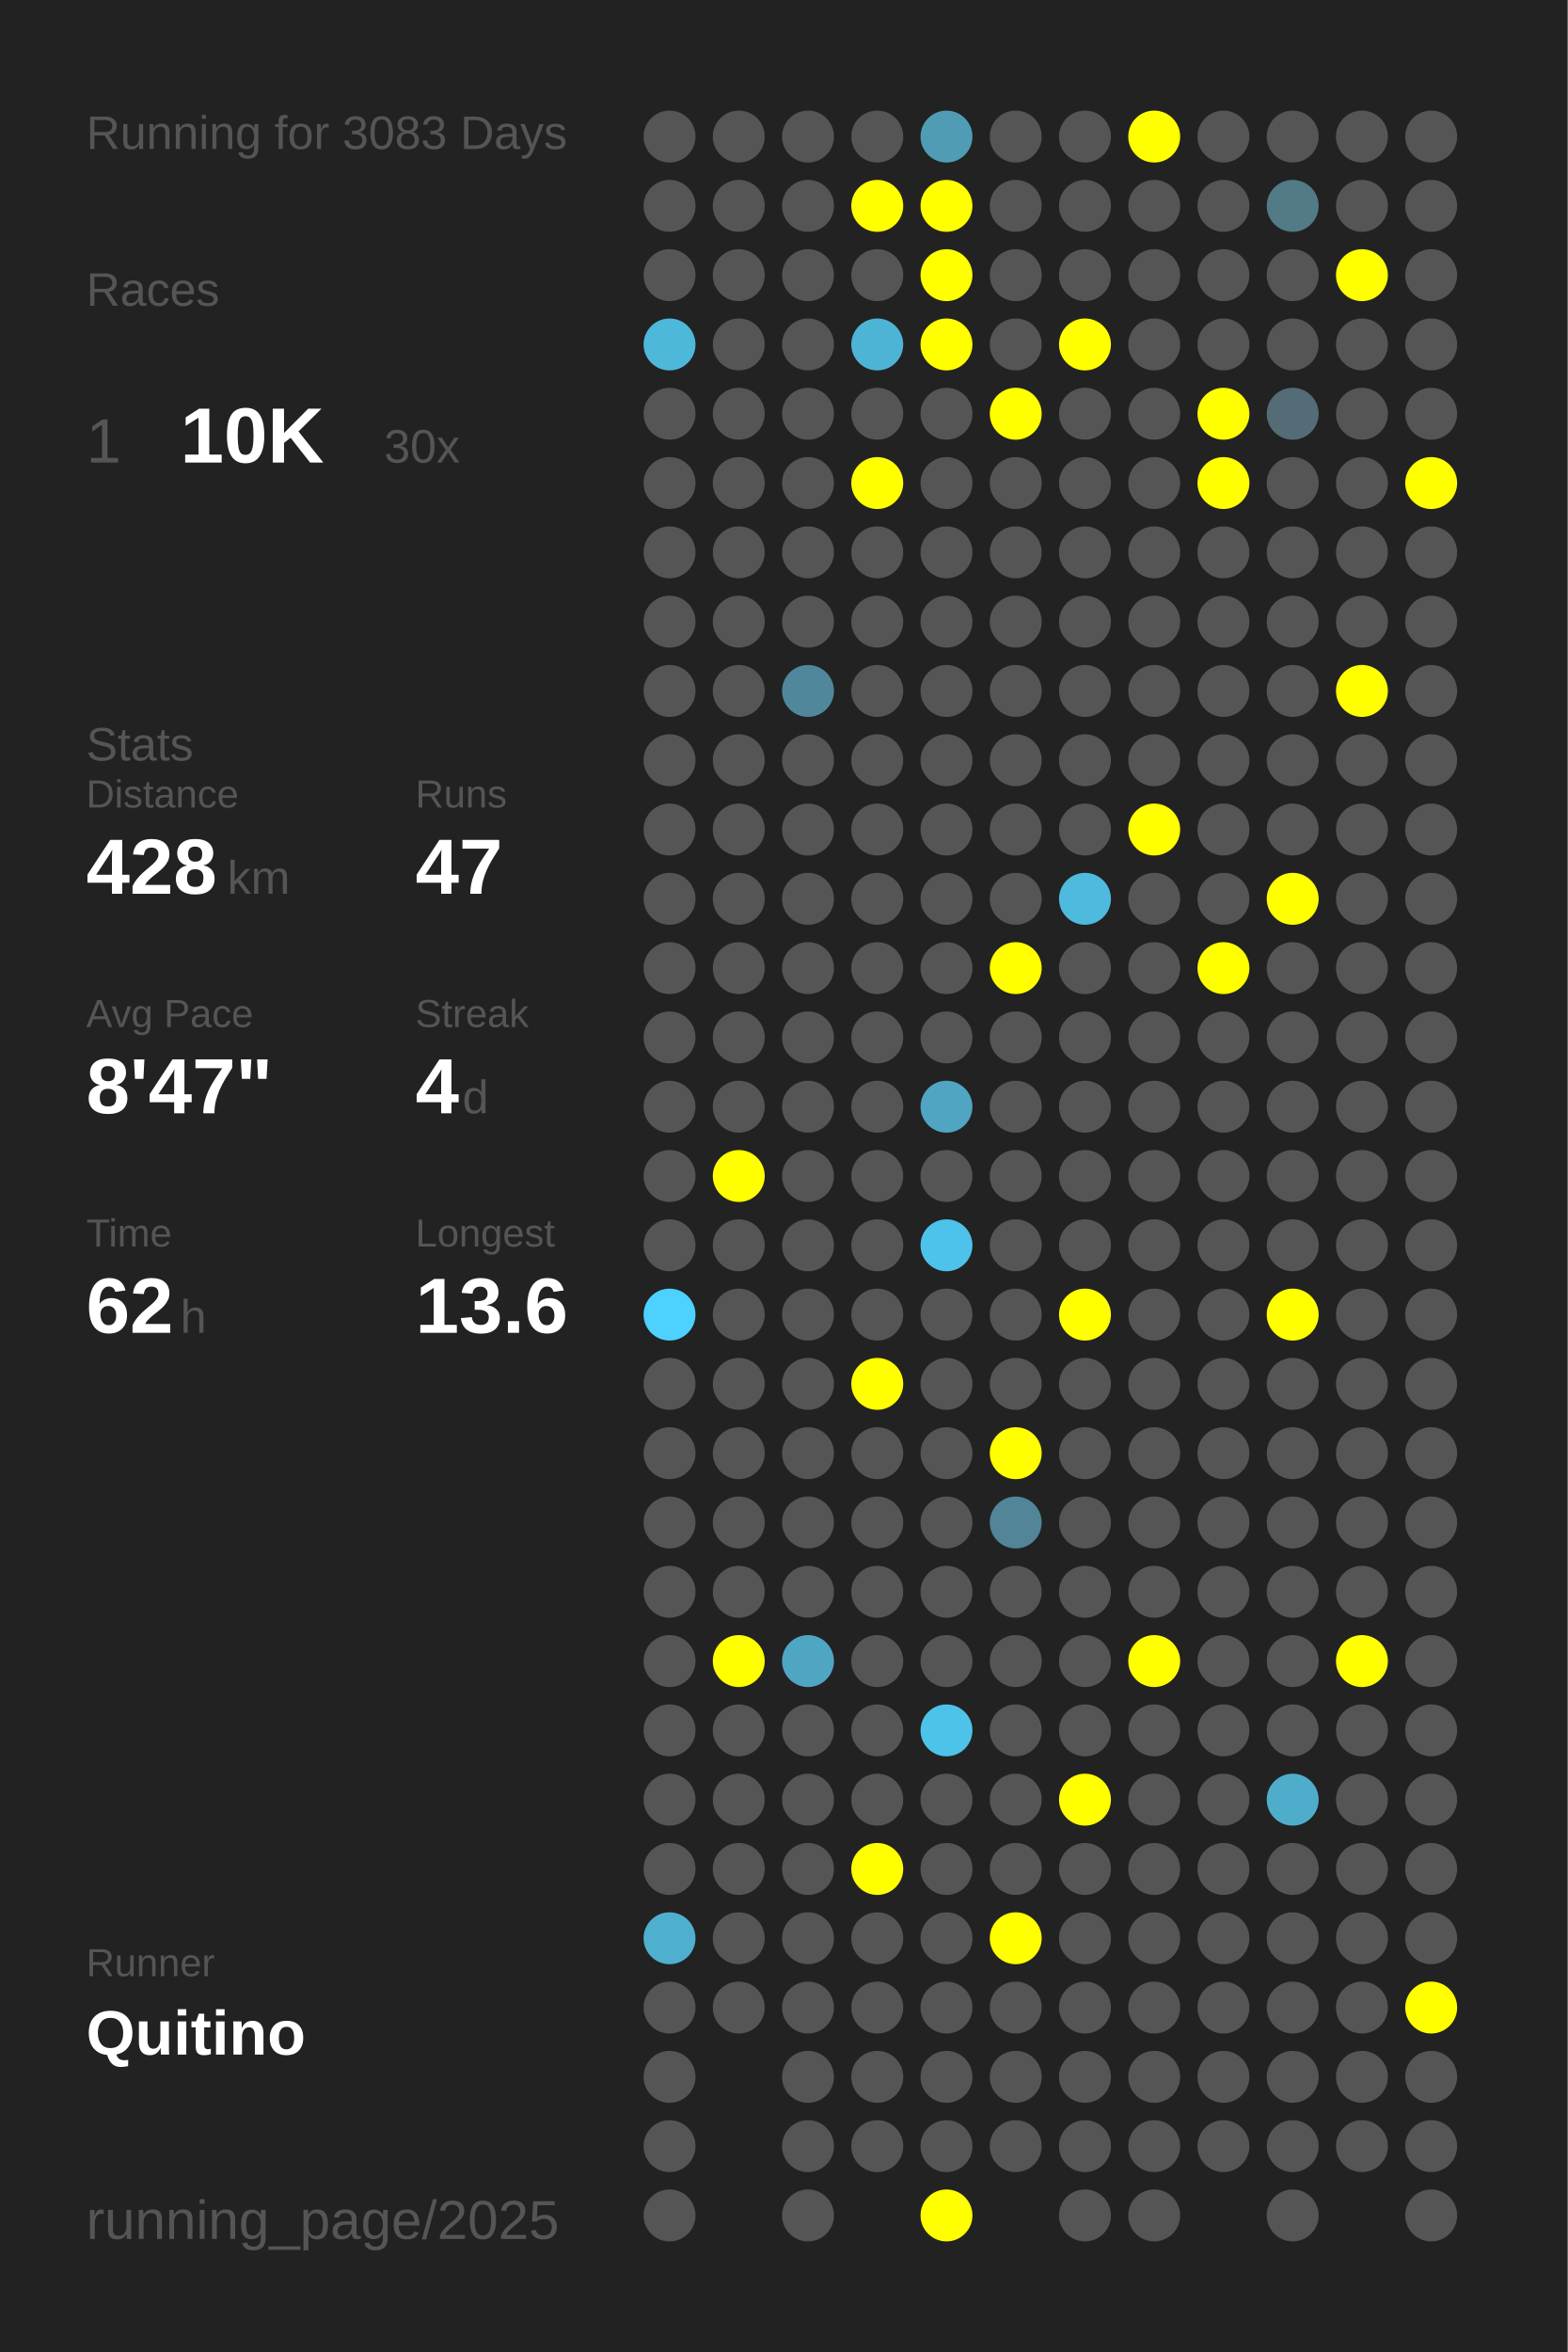
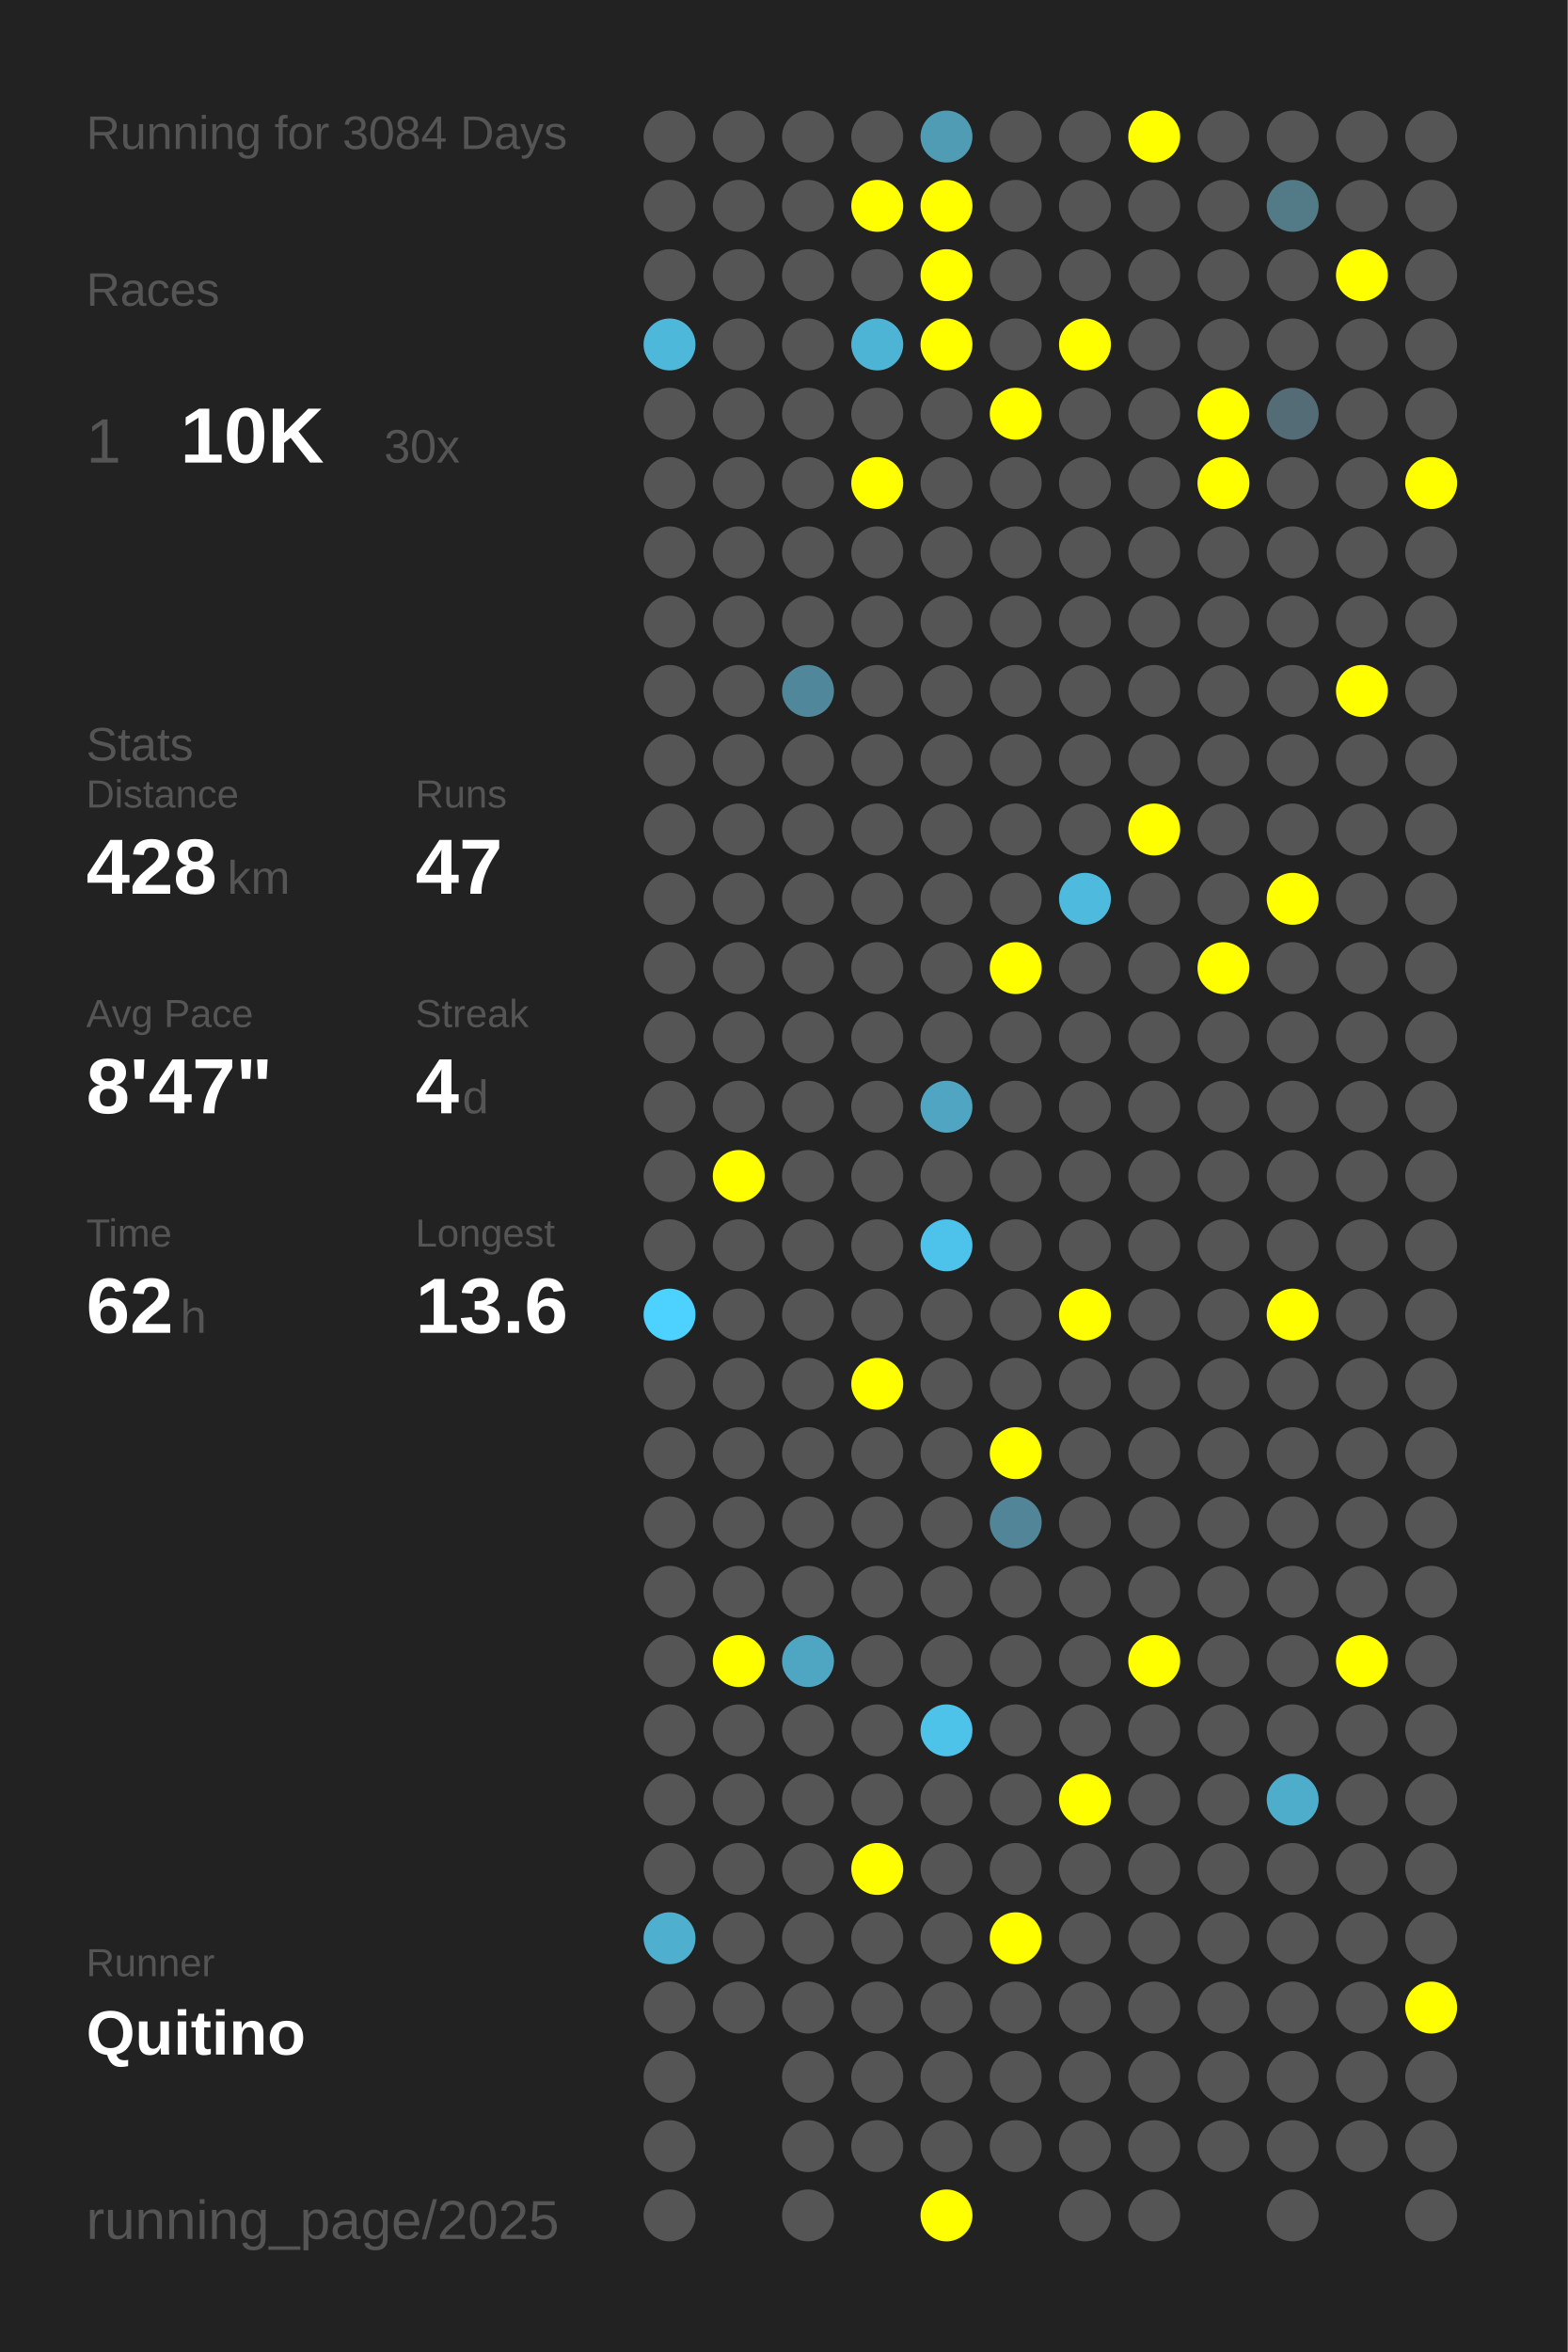
<svg xmlns="http://www.w3.org/2000/svg" baseProfile="full" height="300mm" version="1.1" viewBox="0,0,200,300" width="200mm">
  <defs />
  <rect fill="#222222" height="300" width="200" x="0" y="0" />
-   <text fill="#555555" style="font-size:6px; font-family:Arial;" x="11" y="19">Running for 3083 Days</text>
+   <text fill="#555555" style="font-size:6px; font-family:Arial;" x="11" y="19">Running for 3084 Days</text>
  <text fill="#555555" style="font-size:6px; font-family:Arial;" x="11" y="39">Races</text>
  <text fill="#555555" style="font-size:8px; font-family:Arial;" x="11" y="59">1</text>
  <text fill="#FFFFFF" style="font-size:10px; font-family:Arial; font-weight:bold;" x="23" y="59">10K</text>
  <text fill="#555555" style="font-size:6px; font-family:Arial;" x="49" y="59">30x</text>
  <text fill="#555555" style="font-size:6px; font-family:Arial;" x="11" y="97">Stats</text>
  <text fill="#555555" style="font-size:5px; font-family:Arial;" x="11" y="103">Distance</text>
  <text fill="#FFFFFF" style="font-size:10px; font-family:Arial; font-weight:bold;" x="11" y="114">428</text>
  <text fill="#555555" style="font-size:6px; font-family:Arial;" x="29" y="114">km</text>
  <text fill="#555555" style="font-size:5px; font-family:Arial;" x="53" y="103">Runs</text>
  <text fill="#FFFFFF" style="font-size:10px; font-family:Arial; font-weight:bold;" x="53" y="114">47</text>
  <text fill="#555555" style="font-size:5px; font-family:Arial;" x="11" y="131">Avg Pace</text>
  <text fill="#FFFFFF" style="font-size:10px; font-family:Arial; font-weight:bold;" x="11" y="142">8'47"</text>
  <text fill="#555555" style="font-size:5px; font-family:Arial;" x="53" y="131">Streak</text>
  <text fill="#FFFFFF" style="font-size:10px; font-family:Arial; font-weight:bold;" x="53" y="142">4</text>
  <text fill="#555555" style="font-size:6px; font-family:Arial;" x="59" y="142">d</text>
  <text fill="#555555" style="font-size:5px; font-family:Arial;" x="11" y="159">Time</text>
  <text fill="#FFFFFF" style="font-size:10px; font-family:Arial; font-weight:bold;" x="11" y="170">62</text>
  <text fill="#555555" style="font-size:6px; font-family:Arial;" x="23" y="170">h</text>
  <text fill="#555555" style="font-size:5px; font-family:Arial;" x="53" y="159">Longest</text>
  <text fill="#FFFFFF" style="font-size:10px; font-family:Arial; font-weight:bold;" x="53" y="170">13.6</text>
  <text fill="#555555" style="font-size:5px; font-family:Arial;" x="11" y="252.065">Runner</text>
  <text fill="#FFFFFF" style="font-size:8px; font-family:Arial; font-weight:bold;" x="11" y="262.065">Quitino</text>
  <text fill="#555555" style="font-size:7px; font-family:Arial;" x="11" y="285.581">running_page/2025</text>
  <circle cx="85.417" cy="17.419" fill="#555555" r="3.312" />
  <circle cx="85.417" cy="26.258" fill="#555555" r="3.312" />
  <circle cx="85.417" cy="35.097" fill="#555555" r="3.312" />
  <circle cx="85.417" cy="43.935" fill="#4eb8db" r="3.312" />
  <circle cx="85.417" cy="52.774" fill="#555555" r="3.312" />
  <circle cx="85.417" cy="61.613" fill="#555555" r="3.312" />
  <circle cx="85.417" cy="70.452" fill="#555555" r="3.312" />
  <circle cx="85.417" cy="79.29" fill="#555555" r="3.312" />
  <circle cx="85.417" cy="88.129" fill="#555555" r="3.312" />
  <circle cx="85.417" cy="96.968" fill="#555555" r="3.312" />
  <circle cx="85.417" cy="105.806" fill="#555555" r="3.312" />
  <circle cx="85.417" cy="114.645" fill="#555555" r="3.312" />
  <circle cx="85.417" cy="123.484" fill="#555555" r="3.312" />
  <circle cx="85.417" cy="132.323" fill="#555555" r="3.312" />
  <circle cx="85.417" cy="141.161" fill="#555555" r="3.312" />
  <circle cx="85.417" cy="150" fill="#555555" r="3.312" />
  <circle cx="85.417" cy="158.839" fill="#555555" r="3.312" />
  <circle cx="85.417" cy="167.677" fill="#4dd1fe" r="3.312" />
  <circle cx="85.417" cy="176.516" fill="#555555" r="3.312" />
  <circle cx="85.417" cy="185.355" fill="#555555" r="3.312" />
  <circle cx="85.417" cy="194.194" fill="#555555" r="3.312" />
  <circle cx="85.417" cy="203.032" fill="#555555" r="3.312" />
  <circle cx="85.417" cy="211.871" fill="#555555" r="3.312" />
  <circle cx="85.417" cy="220.71" fill="#555555" r="3.312" />
  <circle cx="85.417" cy="229.548" fill="#555555" r="3.312" />
  <circle cx="85.417" cy="238.387" fill="#555555" r="3.312" />
  <circle cx="85.417" cy="247.226" fill="#4fafcf" r="3.312" />
  <circle cx="85.417" cy="256.065" fill="#555555" r="3.312" />
  <circle cx="85.417" cy="264.903" fill="#555555" r="3.312" />
  <circle cx="85.417" cy="273.742" fill="#555555" r="3.312" />
  <circle cx="85.417" cy="282.581" fill="#555555" r="3.312" />
  <circle cx="94.25" cy="17.419" fill="#555555" r="3.312" />
  <circle cx="94.25" cy="26.258" fill="#555555" r="3.312" />
  <circle cx="94.25" cy="35.097" fill="#555555" r="3.312" />
  <circle cx="94.25" cy="43.935" fill="#555555" r="3.312" />
  <circle cx="94.25" cy="52.774" fill="#555555" r="3.312" />
  <circle cx="94.25" cy="61.613" fill="#555555" r="3.312" />
  <circle cx="94.25" cy="70.452" fill="#555555" r="3.312" />
  <circle cx="94.25" cy="79.29" fill="#555555" r="3.312" />
  <circle cx="94.25" cy="88.129" fill="#555555" r="3.312" />
  <circle cx="94.25" cy="96.968" fill="#555555" r="3.312" />
  <circle cx="94.25" cy="105.806" fill="#555555" r="3.312" />
  <circle cx="94.25" cy="114.645" fill="#555555" r="3.312" />
  <circle cx="94.25" cy="123.484" fill="#555555" r="3.312" />
  <circle cx="94.25" cy="132.323" fill="#555555" r="3.312" />
  <circle cx="94.25" cy="141.161" fill="#555555" r="3.312" />
  <circle cx="94.25" cy="150" fill="#FFFF00" r="3.312" />
  <circle cx="94.25" cy="158.839" fill="#555555" r="3.312" />
  <circle cx="94.25" cy="167.677" fill="#555555" r="3.312" />
  <circle cx="94.25" cy="176.516" fill="#555555" r="3.312" />
  <circle cx="94.25" cy="185.355" fill="#555555" r="3.312" />
  <circle cx="94.25" cy="194.194" fill="#555555" r="3.312" />
  <circle cx="94.25" cy="203.032" fill="#555555" r="3.312" />
  <circle cx="94.25" cy="211.871" fill="#FFFF00" r="3.312" />
  <circle cx="94.25" cy="220.71" fill="#555555" r="3.312" />
  <circle cx="94.25" cy="229.548" fill="#555555" r="3.312" />
  <circle cx="94.25" cy="238.387" fill="#555555" r="3.312" />
  <circle cx="94.25" cy="247.226" fill="#555555" r="3.312" />
  <circle cx="94.25" cy="256.065" fill="#555555" r="3.312" />
  <circle cx="103.083" cy="17.419" fill="#555555" r="3.312" />
  <circle cx="103.083" cy="26.258" fill="#555555" r="3.312" />
  <circle cx="103.083" cy="35.097" fill="#555555" r="3.312" />
  <circle cx="103.083" cy="43.935" fill="#555555" r="3.312" />
  <circle cx="103.083" cy="52.774" fill="#555555" r="3.312" />
  <circle cx="103.083" cy="61.613" fill="#555555" r="3.312" />
  <circle cx="103.083" cy="70.452" fill="#555555" r="3.312" />
  <circle cx="103.083" cy="79.29" fill="#555555" r="3.312" />
  <circle cx="103.083" cy="88.129" fill="#51879a" r="3.312" />
  <circle cx="103.083" cy="96.968" fill="#555555" r="3.312" />
  <circle cx="103.083" cy="105.806" fill="#555555" r="3.312" />
  <circle cx="103.083" cy="114.645" fill="#555555" r="3.312" />
  <circle cx="103.083" cy="123.484" fill="#555555" r="3.312" />
  <circle cx="103.083" cy="132.323" fill="#555555" r="3.312" />
  <circle cx="103.083" cy="141.161" fill="#555555" r="3.312" />
  <circle cx="103.083" cy="150" fill="#555555" r="3.312" />
  <circle cx="103.083" cy="158.839" fill="#555555" r="3.312" />
  <circle cx="103.083" cy="167.677" fill="#555555" r="3.312" />
  <circle cx="103.083" cy="176.516" fill="#555555" r="3.312" />
  <circle cx="103.083" cy="185.355" fill="#555555" r="3.312" />
  <circle cx="103.083" cy="194.194" fill="#555555" r="3.312" />
  <circle cx="103.083" cy="203.032" fill="#555555" r="3.312" />
  <circle cx="103.083" cy="211.871" fill="#4fa6c3" r="3.312" />
  <circle cx="103.083" cy="220.71" fill="#555555" r="3.312" />
  <circle cx="103.083" cy="229.548" fill="#555555" r="3.312" />
  <circle cx="103.083" cy="238.387" fill="#555555" r="3.312" />
  <circle cx="103.083" cy="247.226" fill="#555555" r="3.312" />
  <circle cx="103.083" cy="256.065" fill="#555555" r="3.312" />
  <circle cx="103.083" cy="264.903" fill="#555555" r="3.312" />
  <circle cx="103.083" cy="273.742" fill="#555555" r="3.312" />
  <circle cx="103.083" cy="282.581" fill="#555555" r="3.312" />
  <circle cx="111.917" cy="17.419" fill="#555555" r="3.312" />
  <circle cx="111.917" cy="26.258" fill="#FFFF00" r="3.312" />
  <circle cx="111.917" cy="35.097" fill="#555555" r="3.312" />
  <circle cx="111.917" cy="43.935" fill="#4eb4d6" r="3.312" />
  <circle cx="111.917" cy="52.774" fill="#555555" r="3.312" />
  <circle cx="111.917" cy="61.613" fill="#FFFF00" r="3.312" />
  <circle cx="111.917" cy="70.452" fill="#555555" r="3.312" />
  <circle cx="111.917" cy="79.29" fill="#555555" r="3.312" />
  <circle cx="111.917" cy="88.129" fill="#555555" r="3.312" />
  <circle cx="111.917" cy="96.968" fill="#555555" r="3.312" />
  <circle cx="111.917" cy="105.806" fill="#555555" r="3.312" />
  <circle cx="111.917" cy="114.645" fill="#555555" r="3.312" />
  <circle cx="111.917" cy="123.484" fill="#555555" r="3.312" />
  <circle cx="111.917" cy="132.323" fill="#555555" r="3.312" />
  <circle cx="111.917" cy="141.161" fill="#555555" r="3.312" />
  <circle cx="111.917" cy="150" fill="#555555" r="3.312" />
  <circle cx="111.917" cy="158.839" fill="#555555" r="3.312" />
  <circle cx="111.917" cy="167.677" fill="#555555" r="3.312" />
  <circle cx="111.917" cy="176.516" fill="#FFFF00" r="3.312" />
  <circle cx="111.917" cy="185.355" fill="#555555" r="3.312" />
  <circle cx="111.917" cy="194.194" fill="#555555" r="3.312" />
  <circle cx="111.917" cy="203.032" fill="#555555" r="3.312" />
  <circle cx="111.917" cy="211.871" fill="#555555" r="3.312" />
  <circle cx="111.917" cy="220.71" fill="#555555" r="3.312" />
  <circle cx="111.917" cy="229.548" fill="#555555" r="3.312" />
  <circle cx="111.917" cy="238.387" fill="#FFFF00" r="3.312" />
  <circle cx="111.917" cy="247.226" fill="#555555" r="3.312" />
  <circle cx="111.917" cy="256.065" fill="#555555" r="3.312" />
  <circle cx="111.917" cy="264.903" fill="#555555" r="3.312" />
  <circle cx="111.917" cy="273.742" fill="#555555" r="3.312" />
  <circle cx="120.75" cy="17.419" fill="#509cb5" r="3.312" />
  <circle cx="120.75" cy="26.258" fill="#FFFF00" r="3.312" />
  <circle cx="120.75" cy="35.097" fill="#FFFF00" r="3.312" />
  <circle cx="120.75" cy="43.935" fill="#FFFF00" r="3.312" />
  <circle cx="120.75" cy="52.774" fill="#555555" r="3.312" />
  <circle cx="120.75" cy="61.613" fill="#555555" r="3.312" />
  <circle cx="120.75" cy="70.452" fill="#555555" r="3.312" />
  <circle cx="120.75" cy="79.29" fill="#555555" r="3.312" />
  <circle cx="120.75" cy="88.129" fill="#555555" r="3.312" />
  <circle cx="120.75" cy="96.968" fill="#555555" r="3.312" />
  <circle cx="120.75" cy="105.806" fill="#555555" r="3.312" />
  <circle cx="120.75" cy="114.645" fill="#555555" r="3.312" />
  <circle cx="120.75" cy="123.484" fill="#555555" r="3.312" />
  <circle cx="120.75" cy="132.323" fill="#555555" r="3.312" />
  <circle cx="120.75" cy="141.161" fill="#4fa5c2" r="3.312" />
  <circle cx="120.75" cy="150" fill="#555555" r="3.312" />
  <circle cx="120.75" cy="158.839" fill="#4dc2ea" r="3.312" />
  <circle cx="120.75" cy="167.677" fill="#555555" r="3.312" />
  <circle cx="120.75" cy="176.516" fill="#555555" r="3.312" />
  <circle cx="120.75" cy="185.355" fill="#555555" r="3.312" />
  <circle cx="120.75" cy="194.194" fill="#555555" r="3.312" />
  <circle cx="120.75" cy="203.032" fill="#555555" r="3.312" />
  <circle cx="120.75" cy="211.871" fill="#555555" r="3.312" />
  <circle cx="120.75" cy="220.71" fill="#4dc3ea" r="3.312" />
  <circle cx="120.75" cy="229.548" fill="#555555" r="3.312" />
  <circle cx="120.75" cy="238.387" fill="#555555" r="3.312" />
  <circle cx="120.75" cy="247.226" fill="#555555" r="3.312" />
  <circle cx="120.75" cy="256.065" fill="#555555" r="3.312" />
  <circle cx="120.75" cy="264.903" fill="#555555" r="3.312" />
  <circle cx="120.75" cy="273.742" fill="#555555" r="3.312" />
  <circle cx="120.75" cy="282.581" fill="#FFFF00" r="3.312" />
  <circle cx="129.583" cy="17.419" fill="#555555" r="3.312" />
  <circle cx="129.583" cy="26.258" fill="#555555" r="3.312" />
  <circle cx="129.583" cy="35.097" fill="#555555" r="3.312" />
  <circle cx="129.583" cy="43.935" fill="#555555" r="3.312" />
  <circle cx="129.583" cy="52.774" fill="#FFFF00" r="3.312" />
  <circle cx="129.583" cy="61.613" fill="#555555" r="3.312" />
  <circle cx="129.583" cy="70.452" fill="#555555" r="3.312" />
  <circle cx="129.583" cy="79.29" fill="#555555" r="3.312" />
  <circle cx="129.583" cy="88.129" fill="#555555" r="3.312" />
  <circle cx="129.583" cy="96.968" fill="#555555" r="3.312" />
  <circle cx="129.583" cy="105.806" fill="#555555" r="3.312" />
  <circle cx="129.583" cy="114.645" fill="#555555" r="3.312" />
  <circle cx="129.583" cy="123.484" fill="#FFFF00" r="3.312" />
  <circle cx="129.583" cy="132.323" fill="#555555" r="3.312" />
  <circle cx="129.583" cy="141.161" fill="#555555" r="3.312" />
  <circle cx="129.583" cy="150" fill="#555555" r="3.312" />
  <circle cx="129.583" cy="158.839" fill="#555555" r="3.312" />
  <circle cx="129.583" cy="167.677" fill="#555555" r="3.312" />
  <circle cx="129.583" cy="176.516" fill="#555555" r="3.312" />
  <circle cx="129.583" cy="185.355" fill="#FFFF00" r="3.312" />
  <circle cx="129.583" cy="194.194" fill="#518597" r="3.312" />
  <circle cx="129.583" cy="203.032" fill="#555555" r="3.312" />
  <circle cx="129.583" cy="211.871" fill="#555555" r="3.312" />
  <circle cx="129.583" cy="220.71" fill="#555555" r="3.312" />
  <circle cx="129.583" cy="229.548" fill="#555555" r="3.312" />
  <circle cx="129.583" cy="238.387" fill="#555555" r="3.312" />
  <circle cx="129.583" cy="247.226" fill="#FFFF00" r="3.312" />
  <circle cx="129.583" cy="256.065" fill="#555555" r="3.312" />
  <circle cx="129.583" cy="264.903" fill="#555555" r="3.312" />
  <circle cx="129.583" cy="273.742" fill="#555555" r="3.312" />
  <circle cx="138.417" cy="17.419" fill="#555555" r="3.312" />
  <circle cx="138.417" cy="26.258" fill="#555555" r="3.312" />
  <circle cx="138.417" cy="35.097" fill="#555555" r="3.312" />
  <circle cx="138.417" cy="43.935" fill="#FFFF00" r="3.312" />
  <circle cx="138.417" cy="52.774" fill="#555555" r="3.312" />
  <circle cx="138.417" cy="61.613" fill="#555555" r="3.312" />
  <circle cx="138.417" cy="70.452" fill="#555555" r="3.312" />
  <circle cx="138.417" cy="79.29" fill="#555555" r="3.312" />
  <circle cx="138.417" cy="88.129" fill="#555555" r="3.312" />
  <circle cx="138.417" cy="96.968" fill="#555555" r="3.312" />
  <circle cx="138.417" cy="105.806" fill="#555555" r="3.312" />
  <circle cx="138.417" cy="114.645" fill="#4ebade" r="3.312" />
  <circle cx="138.417" cy="123.484" fill="#555555" r="3.312" />
  <circle cx="138.417" cy="132.323" fill="#555555" r="3.312" />
  <circle cx="138.417" cy="141.161" fill="#555555" r="3.312" />
  <circle cx="138.417" cy="150" fill="#555555" r="3.312" />
  <circle cx="138.417" cy="158.839" fill="#555555" r="3.312" />
  <circle cx="138.417" cy="167.677" fill="#FFFF00" r="3.312" />
  <circle cx="138.417" cy="176.516" fill="#555555" r="3.312" />
  <circle cx="138.417" cy="185.355" fill="#555555" r="3.312" />
  <circle cx="138.417" cy="194.194" fill="#555555" r="3.312" />
  <circle cx="138.417" cy="203.032" fill="#555555" r="3.312" />
  <circle cx="138.417" cy="211.871" fill="#555555" r="3.312" />
  <circle cx="138.417" cy="220.71" fill="#555555" r="3.312" />
  <circle cx="138.417" cy="229.548" fill="#FFFF00" r="3.312" />
  <circle cx="138.417" cy="238.387" fill="#555555" r="3.312" />
  <circle cx="138.417" cy="247.226" fill="#555555" r="3.312" />
  <circle cx="138.417" cy="256.065" fill="#555555" r="3.312" />
  <circle cx="138.417" cy="264.903" fill="#555555" r="3.312" />
  <circle cx="138.417" cy="273.742" fill="#555555" r="3.312" />
  <circle cx="138.417" cy="282.581" fill="#555555" r="3.312" />
  <circle cx="147.25" cy="17.419" fill="#FFFF00" r="3.312" />
  <circle cx="147.25" cy="26.258" fill="#555555" r="3.312" />
  <circle cx="147.25" cy="35.097" fill="#555555" r="3.312" />
  <circle cx="147.25" cy="43.935" fill="#555555" r="3.312" />
  <circle cx="147.25" cy="52.774" fill="#555555" r="3.312" />
  <circle cx="147.25" cy="61.613" fill="#555555" r="3.312" />
  <circle cx="147.25" cy="70.452" fill="#555555" r="3.312" />
  <circle cx="147.25" cy="79.29" fill="#555555" r="3.312" />
  <circle cx="147.25" cy="88.129" fill="#555555" r="3.312" />
  <circle cx="147.25" cy="96.968" fill="#555555" r="3.312" />
  <circle cx="147.25" cy="105.806" fill="#FFFF00" r="3.312" />
  <circle cx="147.25" cy="114.645" fill="#555555" r="3.312" />
  <circle cx="147.25" cy="123.484" fill="#555555" r="3.312" />
  <circle cx="147.25" cy="132.323" fill="#555555" r="3.312" />
  <circle cx="147.25" cy="141.161" fill="#555555" r="3.312" />
  <circle cx="147.25" cy="150" fill="#555555" r="3.312" />
  <circle cx="147.25" cy="158.839" fill="#555555" r="3.312" />
  <circle cx="147.25" cy="167.677" fill="#555555" r="3.312" />
  <circle cx="147.25" cy="176.516" fill="#555555" r="3.312" />
  <circle cx="147.25" cy="185.355" fill="#555555" r="3.312" />
  <circle cx="147.25" cy="194.194" fill="#555555" r="3.312" />
  <circle cx="147.25" cy="203.032" fill="#555555" r="3.312" />
  <circle cx="147.25" cy="211.871" fill="#FFFF00" r="3.312" />
  <circle cx="147.25" cy="220.71" fill="#555555" r="3.312" />
  <circle cx="147.25" cy="229.548" fill="#555555" r="3.312" />
  <circle cx="147.25" cy="238.387" fill="#555555" r="3.312" />
  <circle cx="147.25" cy="247.226" fill="#555555" r="3.312" />
  <circle cx="147.25" cy="256.065" fill="#555555" r="3.312" />
  <circle cx="147.25" cy="264.903" fill="#555555" r="3.312" />
  <circle cx="147.25" cy="273.742" fill="#555555" r="3.312" />
  <circle cx="147.25" cy="282.581" fill="#555555" r="3.312" />
  <circle cx="156.083" cy="17.419" fill="#555555" r="3.312" />
  <circle cx="156.083" cy="26.258" fill="#555555" r="3.312" />
  <circle cx="156.083" cy="35.097" fill="#555555" r="3.312" />
  <circle cx="156.083" cy="43.935" fill="#555555" r="3.312" />
  <circle cx="156.083" cy="52.774" fill="#FFFF00" r="3.312" />
  <circle cx="156.083" cy="61.613" fill="#FFFF00" r="3.312" />
  <circle cx="156.083" cy="70.452" fill="#555555" r="3.312" />
  <circle cx="156.083" cy="79.29" fill="#555555" r="3.312" />
  <circle cx="156.083" cy="88.129" fill="#555555" r="3.312" />
  <circle cx="156.083" cy="96.968" fill="#555555" r="3.312" />
  <circle cx="156.083" cy="105.806" fill="#555555" r="3.312" />
  <circle cx="156.083" cy="114.645" fill="#555555" r="3.312" />
  <circle cx="156.083" cy="123.484" fill="#FFFF00" r="3.312" />
  <circle cx="156.083" cy="132.323" fill="#555555" r="3.312" />
  <circle cx="156.083" cy="141.161" fill="#555555" r="3.312" />
  <circle cx="156.083" cy="150" fill="#555555" r="3.312" />
  <circle cx="156.083" cy="158.839" fill="#555555" r="3.312" />
  <circle cx="156.083" cy="167.677" fill="#555555" r="3.312" />
  <circle cx="156.083" cy="176.516" fill="#555555" r="3.312" />
  <circle cx="156.083" cy="185.355" fill="#555555" r="3.312" />
  <circle cx="156.083" cy="194.194" fill="#555555" r="3.312" />
  <circle cx="156.083" cy="203.032" fill="#555555" r="3.312" />
  <circle cx="156.083" cy="211.871" fill="#555555" r="3.312" />
  <circle cx="156.083" cy="220.71" fill="#555555" r="3.312" />
  <circle cx="156.083" cy="229.548" fill="#555555" r="3.312" />
  <circle cx="156.083" cy="238.387" fill="#555555" r="3.312" />
  <circle cx="156.083" cy="247.226" fill="#555555" r="3.312" />
  <circle cx="156.083" cy="256.065" fill="#555555" r="3.312" />
  <circle cx="156.083" cy="264.903" fill="#555555" r="3.312" />
  <circle cx="156.083" cy="273.742" fill="#555555" r="3.312" />
  <circle cx="164.917" cy="17.419" fill="#555555" r="3.312" />
  <circle cx="164.917" cy="26.258" fill="#527a87" r="3.312" />
  <circle cx="164.917" cy="35.097" fill="#555555" r="3.312" />
  <circle cx="164.917" cy="43.935" fill="#555555" r="3.312" />
  <circle cx="164.917" cy="52.774" fill="#536c75" r="3.312" />
  <circle cx="164.917" cy="61.613" fill="#555555" r="3.312" />
  <circle cx="164.917" cy="70.452" fill="#555555" r="3.312" />
  <circle cx="164.917" cy="79.29" fill="#555555" r="3.312" />
  <circle cx="164.917" cy="88.129" fill="#555555" r="3.312" />
  <circle cx="164.917" cy="96.968" fill="#555555" r="3.312" />
  <circle cx="164.917" cy="105.806" fill="#555555" r="3.312" />
  <circle cx="164.917" cy="114.645" fill="#FFFF00" r="3.312" />
  <circle cx="164.917" cy="123.484" fill="#555555" r="3.312" />
  <circle cx="164.917" cy="132.323" fill="#555555" r="3.312" />
  <circle cx="164.917" cy="141.161" fill="#555555" r="3.312" />
  <circle cx="164.917" cy="150" fill="#555555" r="3.312" />
  <circle cx="164.917" cy="158.839" fill="#555555" r="3.312" />
  <circle cx="164.917" cy="167.677" fill="#FFFF00" r="3.312" />
  <circle cx="164.917" cy="176.516" fill="#555555" r="3.312" />
  <circle cx="164.917" cy="185.355" fill="#555555" r="3.312" />
  <circle cx="164.917" cy="194.194" fill="#555555" r="3.312" />
  <circle cx="164.917" cy="203.032" fill="#555555" r="3.312" />
  <circle cx="164.917" cy="211.871" fill="#555555" r="3.312" />
  <circle cx="164.917" cy="220.71" fill="#555555" r="3.312" />
  <circle cx="164.917" cy="229.548" fill="#4fadcc" r="3.312" />
  <circle cx="164.917" cy="238.387" fill="#555555" r="3.312" />
  <circle cx="164.917" cy="247.226" fill="#555555" r="3.312" />
  <circle cx="164.917" cy="256.065" fill="#555555" r="3.312" />
  <circle cx="164.917" cy="264.903" fill="#555555" r="3.312" />
  <circle cx="164.917" cy="273.742" fill="#555555" r="3.312" />
  <circle cx="164.917" cy="282.581" fill="#555555" r="3.312" />
  <circle cx="173.75" cy="17.419" fill="#555555" r="3.312" />
  <circle cx="173.75" cy="26.258" fill="#555555" r="3.312" />
  <circle cx="173.75" cy="35.097" fill="#FFFF00" r="3.312" />
  <circle cx="173.75" cy="43.935" fill="#555555" r="3.312" />
  <circle cx="173.75" cy="52.774" fill="#555555" r="3.312" />
  <circle cx="173.75" cy="61.613" fill="#555555" r="3.312" />
  <circle cx="173.75" cy="70.452" fill="#555555" r="3.312" />
  <circle cx="173.75" cy="79.29" fill="#555555" r="3.312" />
  <circle cx="173.75" cy="88.129" fill="#FFFF00" r="3.312" />
  <circle cx="173.75" cy="96.968" fill="#555555" r="3.312" />
  <circle cx="173.75" cy="105.806" fill="#555555" r="3.312" />
  <circle cx="173.75" cy="114.645" fill="#555555" r="3.312" />
  <circle cx="173.75" cy="123.484" fill="#555555" r="3.312" />
  <circle cx="173.75" cy="132.323" fill="#555555" r="3.312" />
  <circle cx="173.75" cy="141.161" fill="#555555" r="3.312" />
  <circle cx="173.75" cy="150" fill="#555555" r="3.312" />
  <circle cx="173.75" cy="158.839" fill="#555555" r="3.312" />
  <circle cx="173.75" cy="167.677" fill="#555555" r="3.312" />
  <circle cx="173.75" cy="176.516" fill="#555555" r="3.312" />
  <circle cx="173.75" cy="185.355" fill="#555555" r="3.312" />
  <circle cx="173.75" cy="194.194" fill="#555555" r="3.312" />
  <circle cx="173.75" cy="203.032" fill="#555555" r="3.312" />
  <circle cx="173.75" cy="211.871" fill="#FFFF00" r="3.312" />
  <circle cx="173.75" cy="220.71" fill="#555555" r="3.312" />
  <circle cx="173.75" cy="229.548" fill="#555555" r="3.312" />
  <circle cx="173.75" cy="238.387" fill="#555555" r="3.312" />
  <circle cx="173.75" cy="247.226" fill="#555555" r="3.312" />
  <circle cx="173.75" cy="256.065" fill="#555555" r="3.312" />
  <circle cx="173.75" cy="264.903" fill="#555555" r="3.312" />
  <circle cx="173.75" cy="273.742" fill="#555555" r="3.312" />
  <circle cx="182.583" cy="17.419" fill="#555555" r="3.312" />
  <circle cx="182.583" cy="26.258" fill="#555555" r="3.312" />
  <circle cx="182.583" cy="35.097" fill="#555555" r="3.312" />
  <circle cx="182.583" cy="43.935" fill="#555555" r="3.312" />
  <circle cx="182.583" cy="52.774" fill="#555555" r="3.312" />
  <circle cx="182.583" cy="61.613" fill="#FFFF00" r="3.312" />
  <circle cx="182.583" cy="70.452" fill="#555555" r="3.312" />
  <circle cx="182.583" cy="79.29" fill="#555555" r="3.312" />
  <circle cx="182.583" cy="88.129" fill="#555555" r="3.312" />
  <circle cx="182.583" cy="96.968" fill="#555555" r="3.312" />
  <circle cx="182.583" cy="105.806" fill="#555555" r="3.312" />
  <circle cx="182.583" cy="114.645" fill="#555555" r="3.312" />
  <circle cx="182.583" cy="123.484" fill="#555555" r="3.312" />
  <circle cx="182.583" cy="132.323" fill="#555555" r="3.312" />
  <circle cx="182.583" cy="141.161" fill="#555555" r="3.312" />
  <circle cx="182.583" cy="150" fill="#555555" r="3.312" />
  <circle cx="182.583" cy="158.839" fill="#555555" r="3.312" />
  <circle cx="182.583" cy="167.677" fill="#555555" r="3.312" />
  <circle cx="182.583" cy="176.516" fill="#555555" r="3.312" />
  <circle cx="182.583" cy="185.355" fill="#555555" r="3.312" />
  <circle cx="182.583" cy="194.194" fill="#555555" r="3.312" />
  <circle cx="182.583" cy="203.032" fill="#555555" r="3.312" />
  <circle cx="182.583" cy="211.871" fill="#555555" r="3.312" />
  <circle cx="182.583" cy="220.71" fill="#555555" r="3.312" />
  <circle cx="182.583" cy="229.548" fill="#555555" r="3.312" />
  <circle cx="182.583" cy="238.387" fill="#555555" r="3.312" />
  <circle cx="182.583" cy="247.226" fill="#555555" r="3.312" />
  <circle cx="182.583" cy="256.065" fill="#FFFF00" r="3.312" />
  <circle cx="182.583" cy="264.903" fill="#555555" r="3.312" />
  <circle cx="182.583" cy="273.742" fill="#555555" r="3.312" />
  <circle cx="182.583" cy="282.581" fill="#555555" r="3.312" />
</svg>
